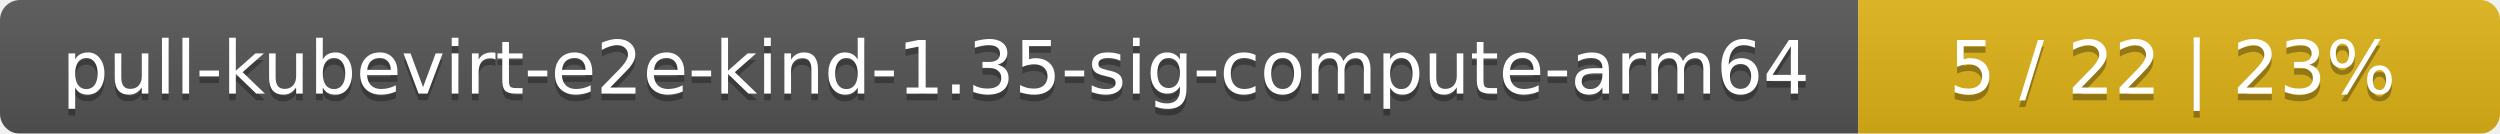
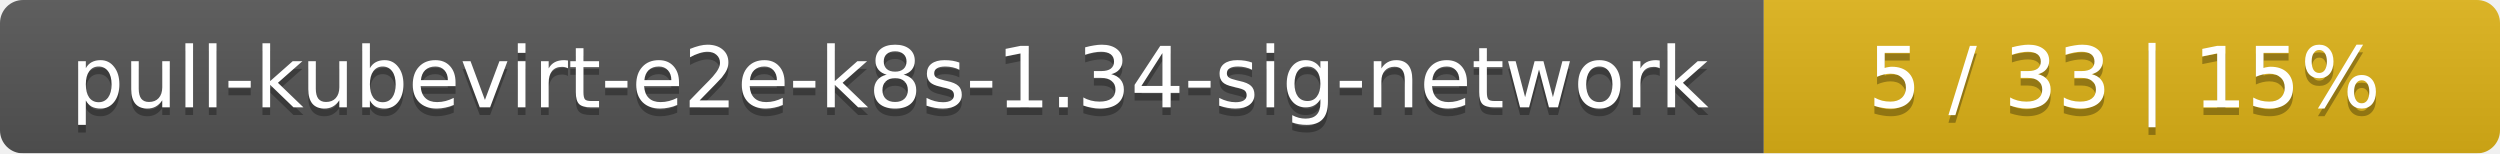
- <svg xmlns="http://www.w3.org/2000/svg" width="374" height="20">
+ <svg xmlns="http://www.w3.org/2000/svg" width="326" height="20">
  <linearGradient id="smooth" x2="0" y2="100%">
    <stop offset="0" stop-color="#bbb" stop-opacity=".1" />
    <stop offset="1" stop-opacity=".1" />
  </linearGradient>
  <mask id="round">
-     <rect width="374" height="20" rx="3" fill="#fff" />
+     <rect width="326" height="20" rx="3" fill="#fff" />
  </mask>
  <g mask="url(#round)">
-     <rect width="278" height="20" fill="#555" />
-     <rect x="278" width="96" height="20" fill="#dfb317" />
-     <rect width="374" height="20" fill="url(#smooth)" />
+     <rect width="230" height="20" fill="#555" />
+     <rect x="230" width="96" height="20" fill="#dfb317" />
+     <rect width="326" height="20" fill="url(#smooth)" />
  </g>
  <g fill="#fff" text-anchor="middle" font-family="DejaVu Sans,Verdana,Geneva,sans-serif" font-size="11">
-     <text x="140" y="15" fill="#010101" fill-opacity=".3">pull-kubevirt-e2e-kind-1.35-sig-compute-arm64</text>
-     <text x="140" y="14">pull-kubevirt-e2e-kind-1.35-sig-compute-arm64</text>
-     <text x="325" y="15" fill="#010101" fill-opacity=".3">5 / 22    |    23%</text>
-     <text x="325" y="14">5 / 22    |    23%</text>
+     <text x="116" y="15" fill="#010101" fill-opacity=".3">pull-kubevirt-e2e-k8s-1.34-sig-network</text>
+     <text x="116" y="14">pull-kubevirt-e2e-k8s-1.34-sig-network</text>
+     <text x="277" y="15" fill="#010101" fill-opacity=".3">5 / 33    |    15%</text>
+     <text x="277" y="14">5 / 33    |    15%</text>
  </g>
</svg>
